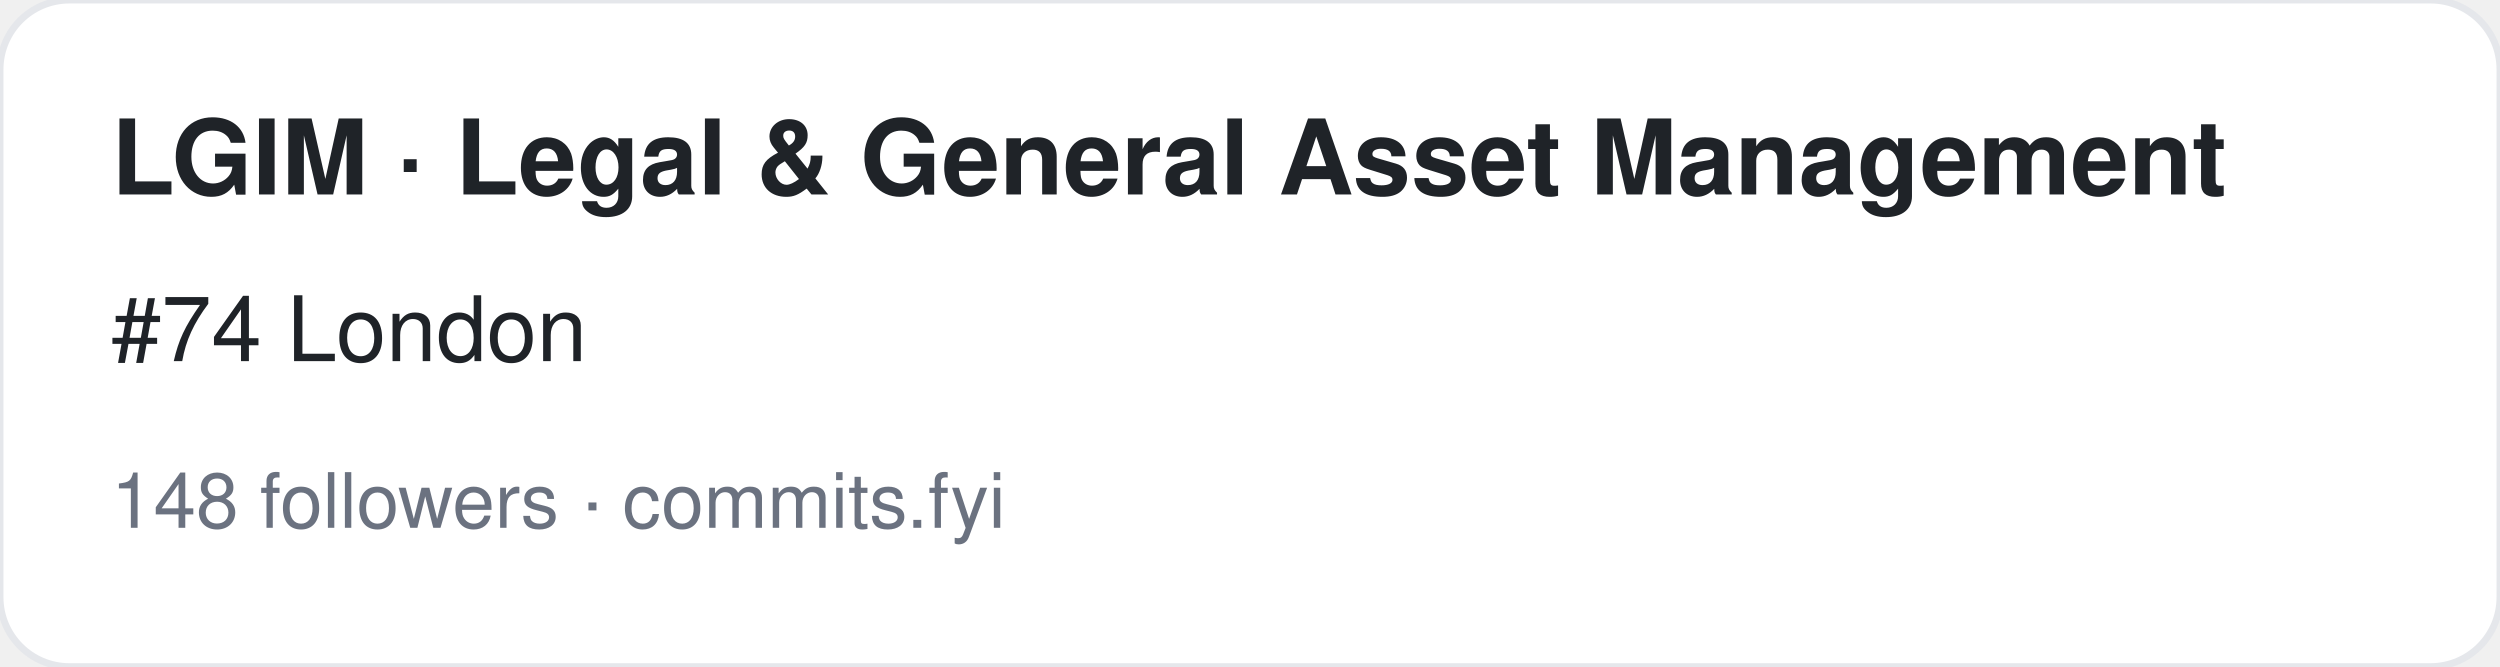
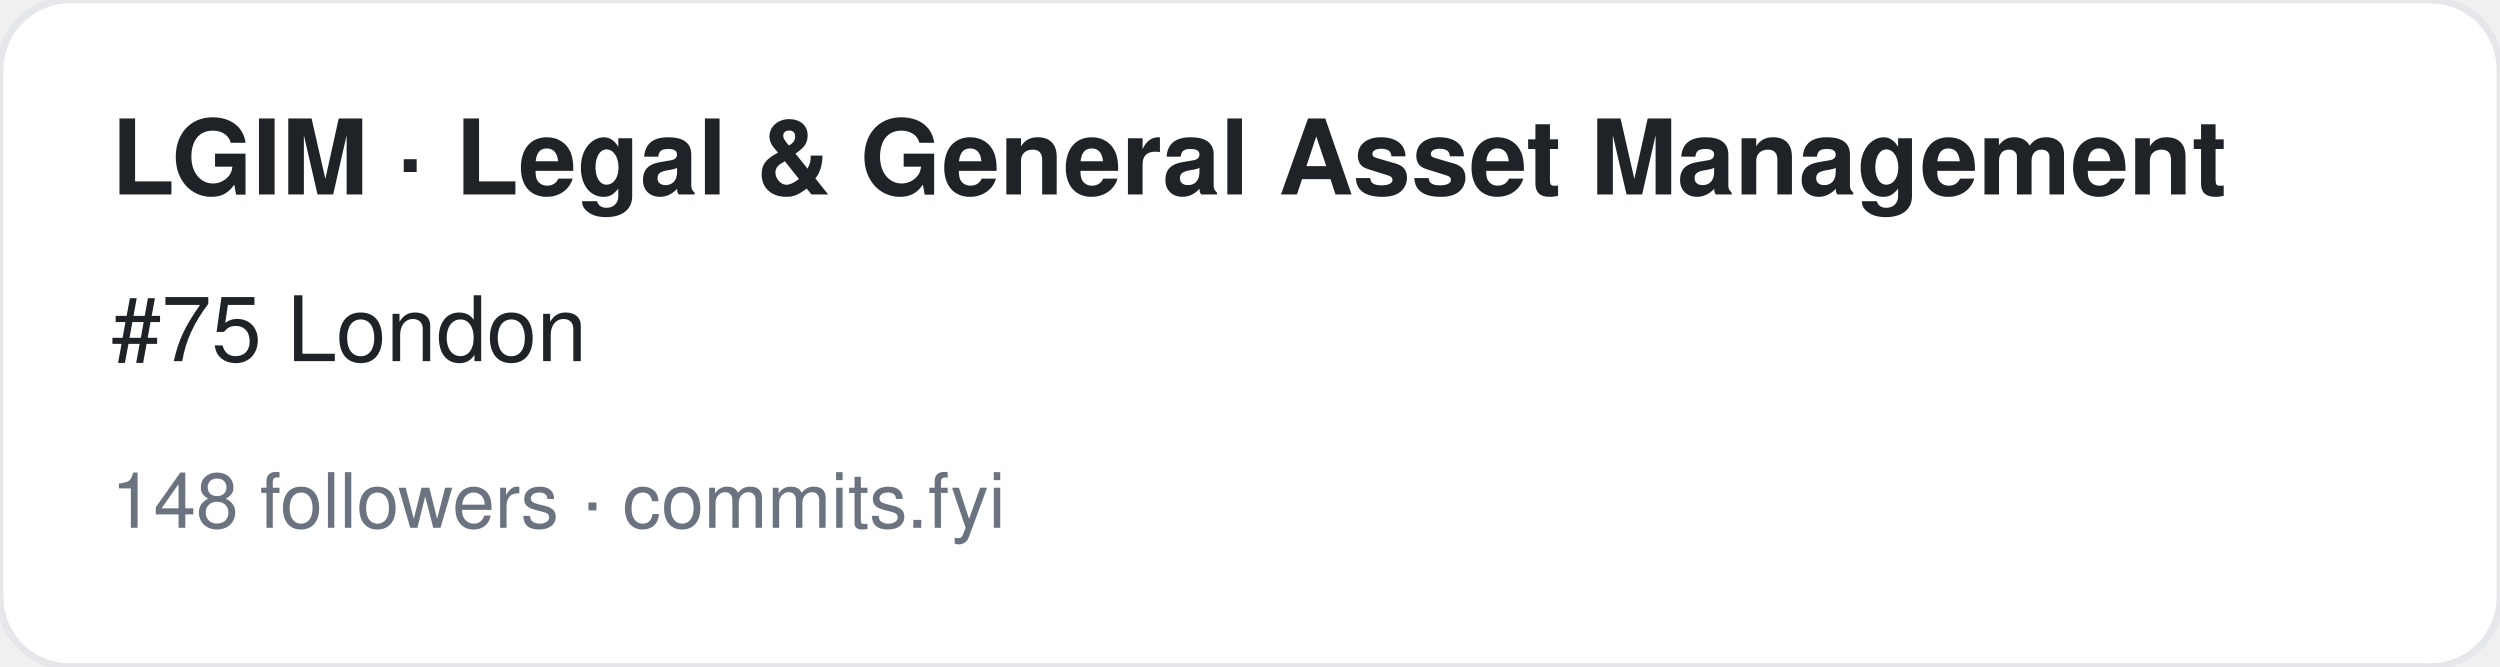
<svg xmlns="http://www.w3.org/2000/svg" width="360" height="96" viewBox="0 0 360 96" font-family="-apple-system,BlinkMacSystemFont,Segoe UI,Helvetica,Arial,sans-serif">
  <rect width="360" height="96" rx="10" fill="#ffffff" stroke="#e5e7eb" />
  <text x="16" y="28" font-size="15" font-weight="700" fill="#1f2328">LGIM · Legal &amp; General Asset Management</text>
-   <text x="16" y="52" font-size="13" fill="#1f2328">#74 London</text>
+   <text x="16" y="52" font-size="13" fill="#1f2328">#75 London</text>
  <text x="16" y="76" font-size="11" fill="#6b7280">148 followers · commits.fyi</text>
</svg>
